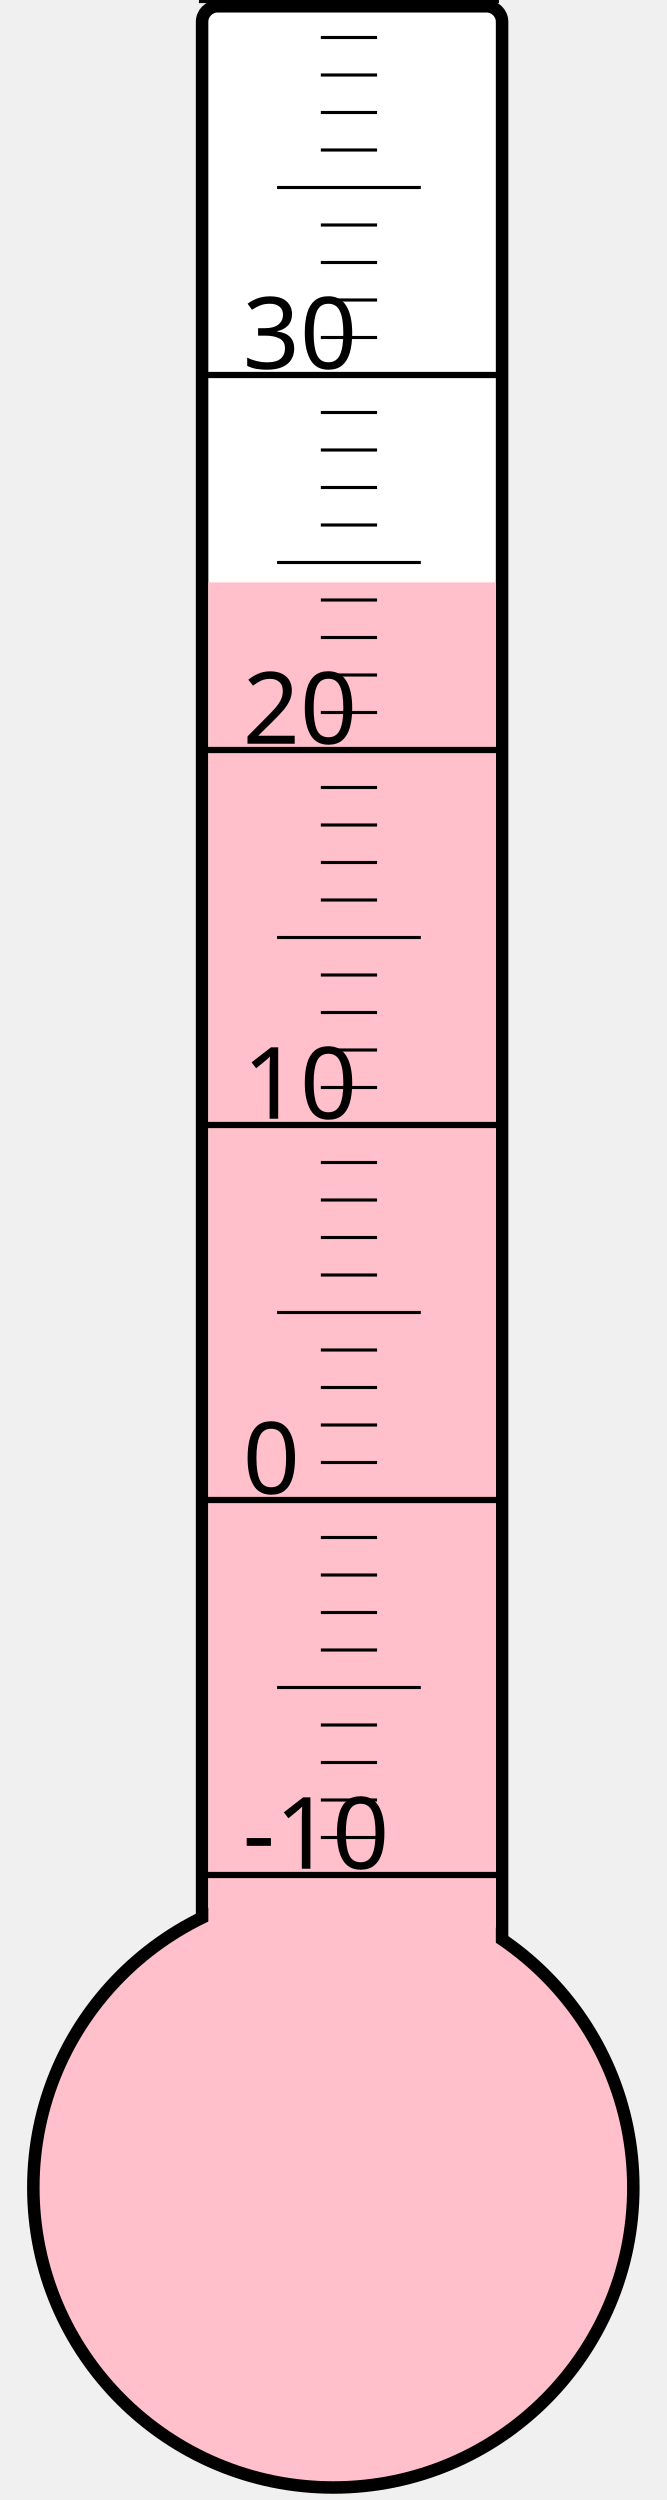
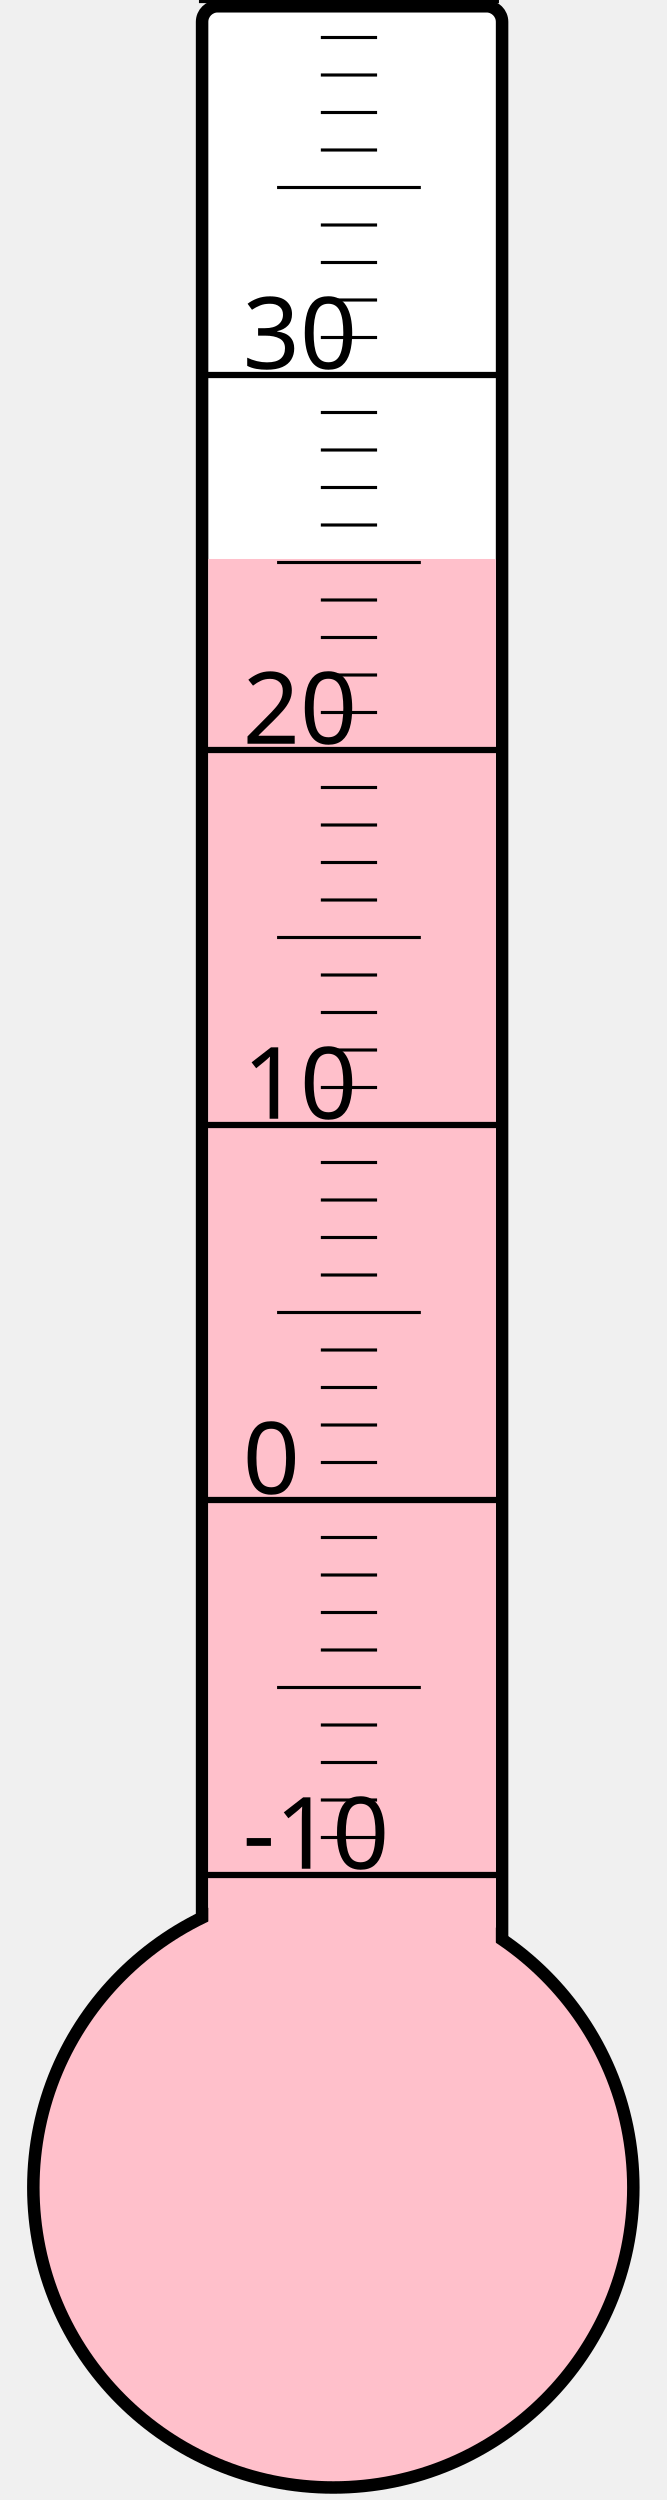
<svg xmlns="http://www.w3.org/2000/svg" width="40px" height="150px" viewBox="0 0 200 800">
  <rect width="200" height="800" x="0" y="0" style="fill: #ffffeb; fill-opacity: 0;" />
  <rect width="96" height="680" x="58" y="2" rx="5" ry="5" style="fill: white; fill-opacity: 1; stroke: black; stroke-width: 4;" />
  <circle cx="100" cy="700" r="96" style="fill: pink; stroke: black; stroke-width: 4;" />
-   <rect width="92" height="513.625" x="60" y="186.375" style="fill: pink; fill-opacity: 1; stroke-width: 0;" />
+   <rect width="92" height="521.125" x="60" y="178.875" style="fill: pink; fill-opacity: 1; stroke-width: 0;" />
  <text x="71" y="598" style="font-family: sans-serif; font-size: 24pt;">-10</text>
  <text x="71" y="478" style="font-family: sans-serif; font-size: 24pt;">0</text>
  <text x="71" y="358" style="font-family: sans-serif; font-size: 24pt;">10</text>
  <text x="71" y="238" style="font-family: sans-serif; font-size: 24pt;">20</text>
  <text x="71" y="118" style="font-family: sans-serif; font-size: 24pt;">30</text>
  <g style="stroke: black;">
    <line x1="57" y1="600" x2="153" y2="600" style="stroke-width: 2;" />
    <line x1="96" y1="588" x2="114" y2="588" style="stroke-width: 1;" />
    <line x1="96" y1="576" x2="114" y2="576" style="stroke-width: 1;" />
    <line x1="96" y1="564" x2="114" y2="564" style="stroke-width: 1;" />
    <line x1="96" y1="552" x2="114" y2="552" style="stroke-width: 1;" />
    <line x1="82" y1="540" x2="128" y2="540" style="stroke-width: 1;" />
    <line x1="96" y1="528" x2="114" y2="528" style="stroke-width: 1;" />
    <line x1="96" y1="516" x2="114" y2="516" style="stroke-width: 1;" />
    <line x1="96" y1="504" x2="114" y2="504" style="stroke-width: 1;" />
    <line x1="96" y1="492" x2="114" y2="492" style="stroke-width: 1;" />
    <line x1="57" y1="480" x2="153" y2="480" style="stroke-width: 2;" />
    <line x1="96" y1="468" x2="114" y2="468" style="stroke-width: 1;" />
    <line x1="96" y1="456" x2="114" y2="456" style="stroke-width: 1;" />
    <line x1="96" y1="444" x2="114" y2="444" style="stroke-width: 1;" />
    <line x1="96" y1="432" x2="114" y2="432" style="stroke-width: 1;" />
    <line x1="82" y1="420" x2="128" y2="420" style="stroke-width: 1;" />
    <line x1="96" y1="408" x2="114" y2="408" style="stroke-width: 1;" />
    <line x1="96" y1="396" x2="114" y2="396" style="stroke-width: 1;" />
    <line x1="96" y1="384" x2="114" y2="384" style="stroke-width: 1;" />
    <line x1="96" y1="372" x2="114" y2="372" style="stroke-width: 1;" />
    <line x1="57" y1="360" x2="153" y2="360" style="stroke-width: 2;" />
    <line x1="96" y1="348" x2="114" y2="348" style="stroke-width: 1;" />
    <line x1="96" y1="336" x2="114" y2="336" style="stroke-width: 1;" />
    <line x1="96" y1="324" x2="114" y2="324" style="stroke-width: 1;" />
    <line x1="96" y1="312" x2="114" y2="312" style="stroke-width: 1;" />
    <line x1="82" y1="300" x2="128" y2="300" style="stroke-width: 1;" />
    <line x1="96" y1="288" x2="114" y2="288" style="stroke-width: 1;" />
    <line x1="96" y1="276" x2="114" y2="276" style="stroke-width: 1;" />
    <line x1="96" y1="264" x2="114" y2="264" style="stroke-width: 1;" />
    <line x1="96" y1="252" x2="114" y2="252" style="stroke-width: 1;" />
    <line x1="57" y1="240" x2="153" y2="240" style="stroke-width: 2;" />
    <line x1="96" y1="228" x2="114" y2="228" style="stroke-width: 1;" />
    <line x1="96" y1="216" x2="114" y2="216" style="stroke-width: 1;" />
    <line x1="96" y1="204" x2="114" y2="204" style="stroke-width: 1;" />
    <line x1="96" y1="192" x2="114" y2="192" style="stroke-width: 1;" />
    <line x1="82" y1="180" x2="128" y2="180" style="stroke-width: 1;" />
    <line x1="96" y1="168" x2="114" y2="168" style="stroke-width: 1;" />
    <line x1="96" y1="156" x2="114" y2="156" style="stroke-width: 1;" />
    <line x1="96" y1="144" x2="114" y2="144" style="stroke-width: 1;" />
    <line x1="96" y1="132" x2="114" y2="132" style="stroke-width: 1;" />
    <line x1="57" y1="120" x2="153" y2="120" style="stroke-width: 2;" />
    <line x1="96" y1="108" x2="114" y2="108" style="stroke-width: 1;" />
    <line x1="96" y1="96" x2="114" y2="96" style="stroke-width: 1;" />
    <line x1="96" y1="84" x2="114" y2="84" style="stroke-width: 1;" />
    <line x1="96" y1="72" x2="114" y2="72" style="stroke-width: 1;" />
    <line x1="82" y1="60" x2="128" y2="60" style="stroke-width: 1;" />
    <line x1="96" y1="48" x2="114" y2="48" style="stroke-width: 1;" />
    <line x1="96" y1="36" x2="114" y2="36" style="stroke-width: 1;" />
    <line x1="96" y1="24" x2="114" y2="24" style="stroke-width: 1;" />
    <line x1="96" y1="12" x2="114" y2="12" style="stroke-width: 1;" />
    <line x1="57" y1="0" x2="153" y2="0" style="stroke-width: 2;" />
  </g>
</svg>
